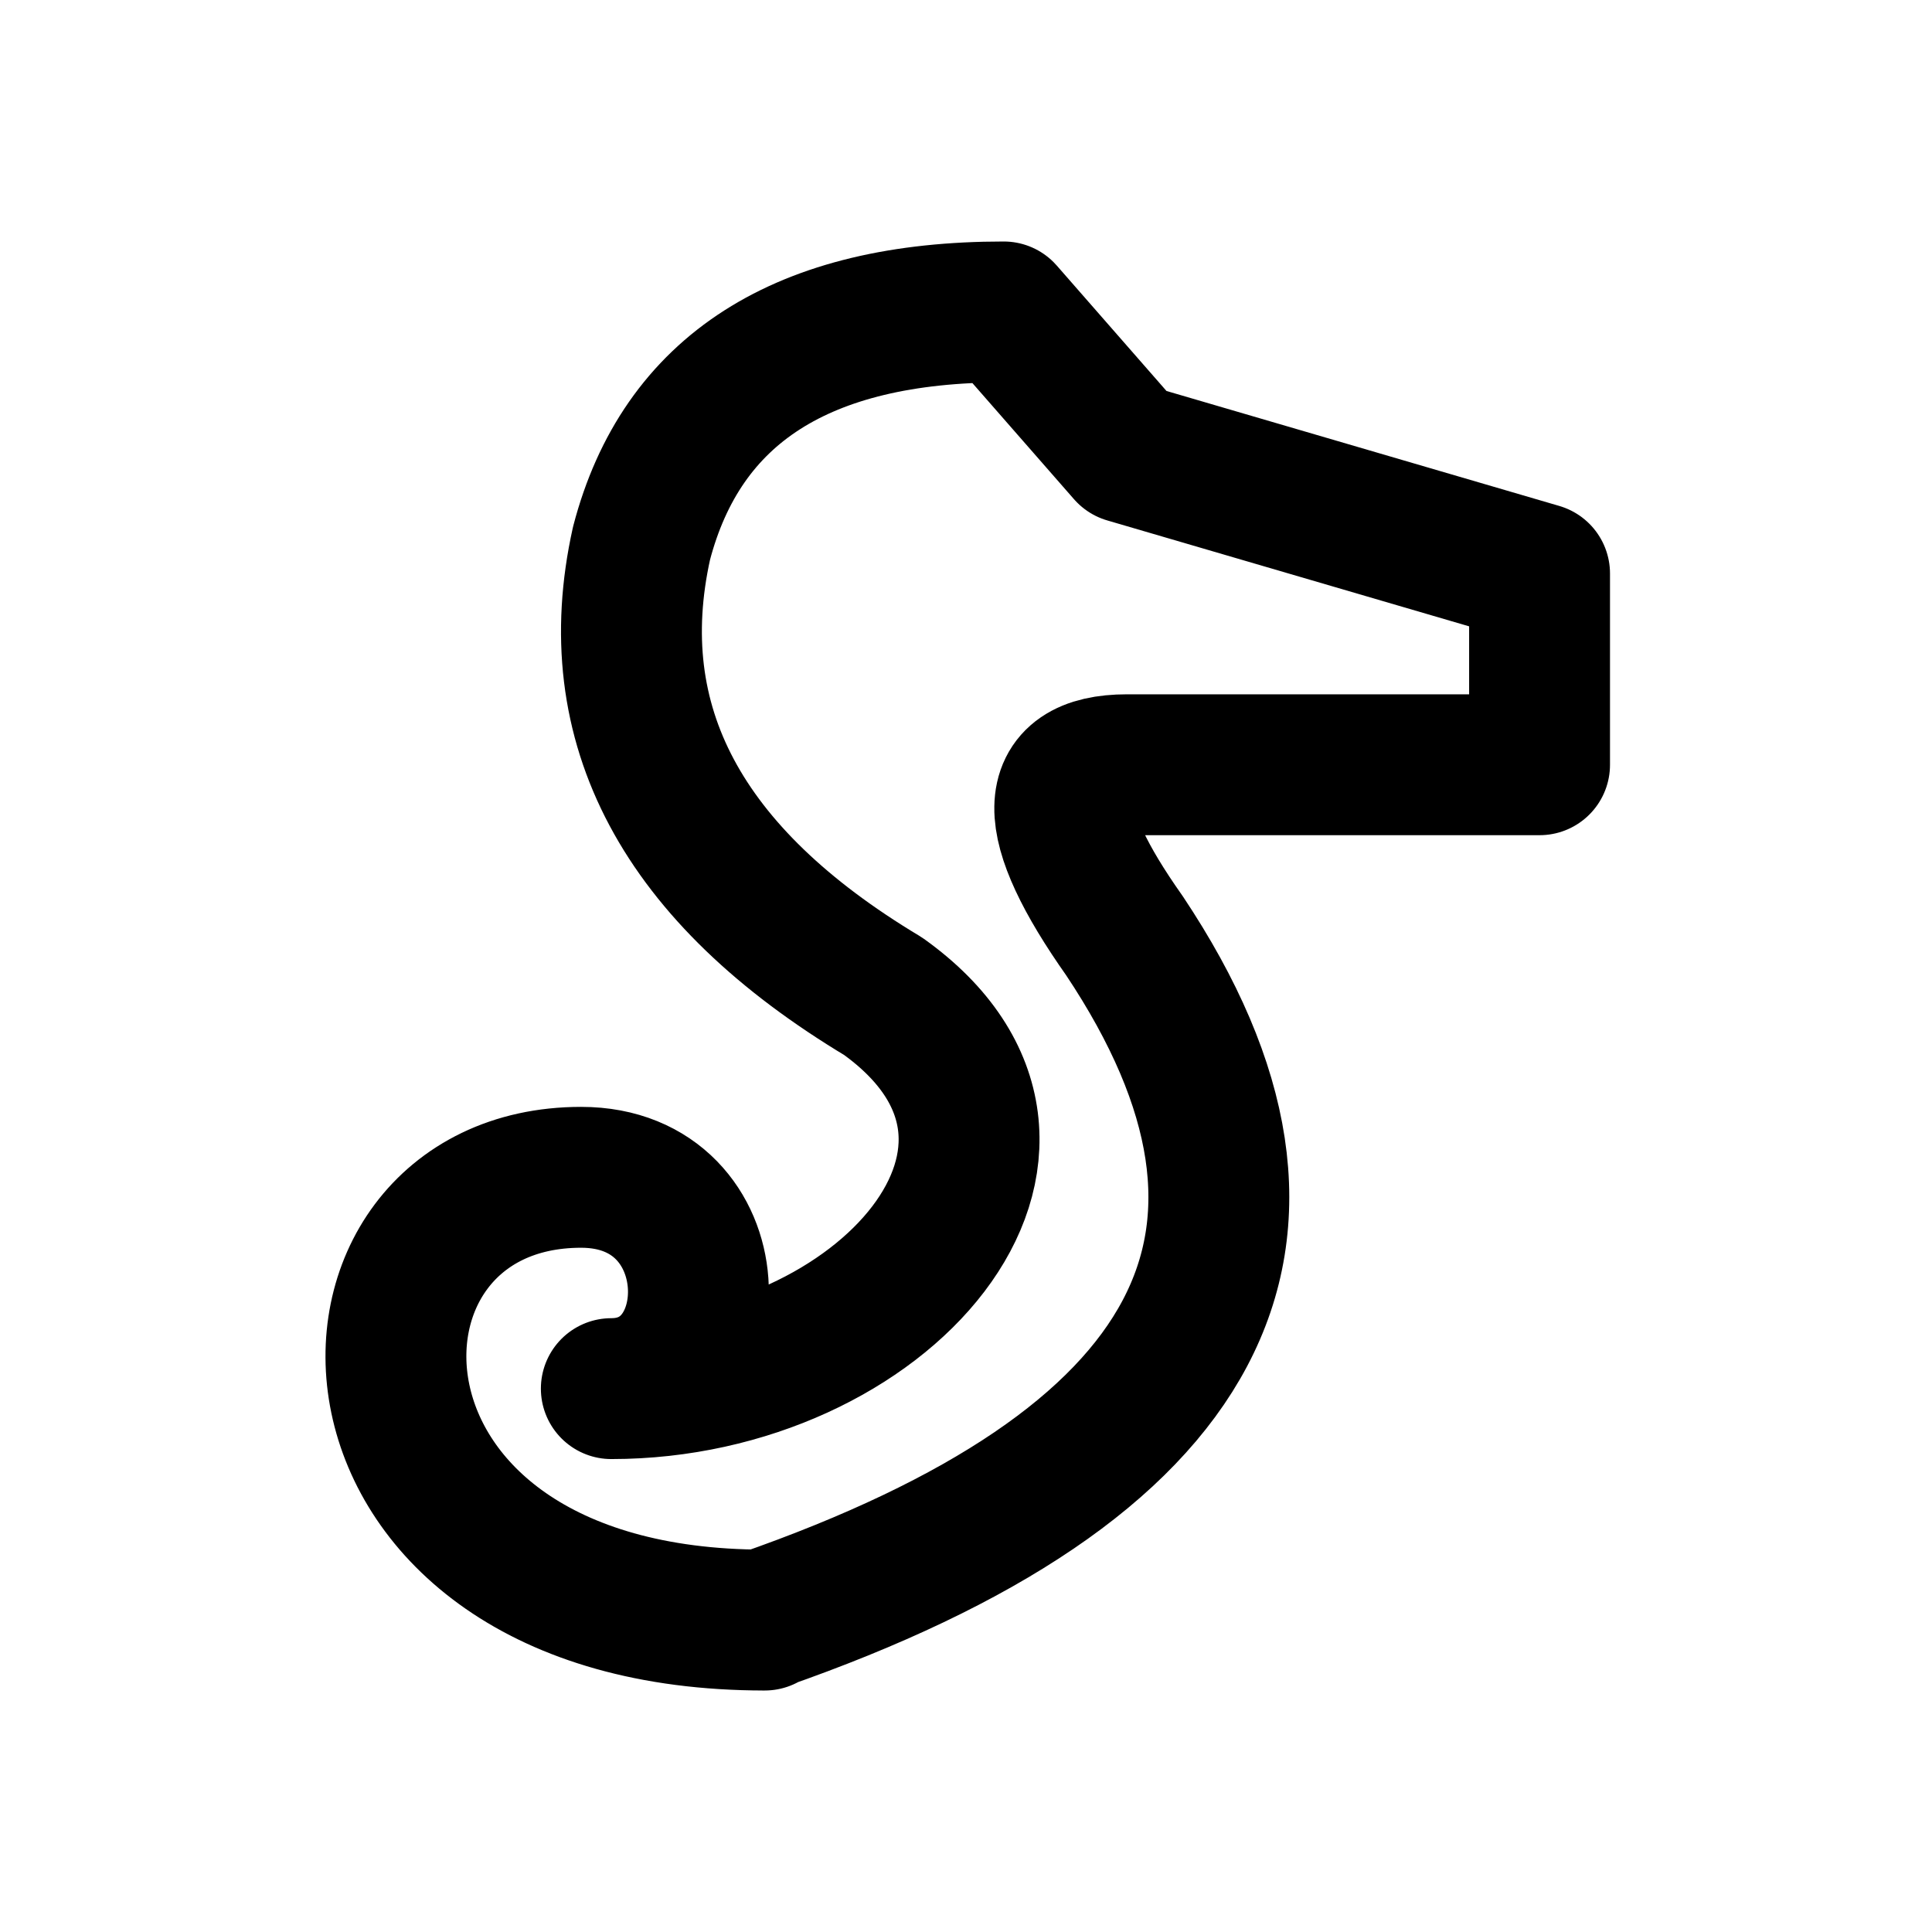
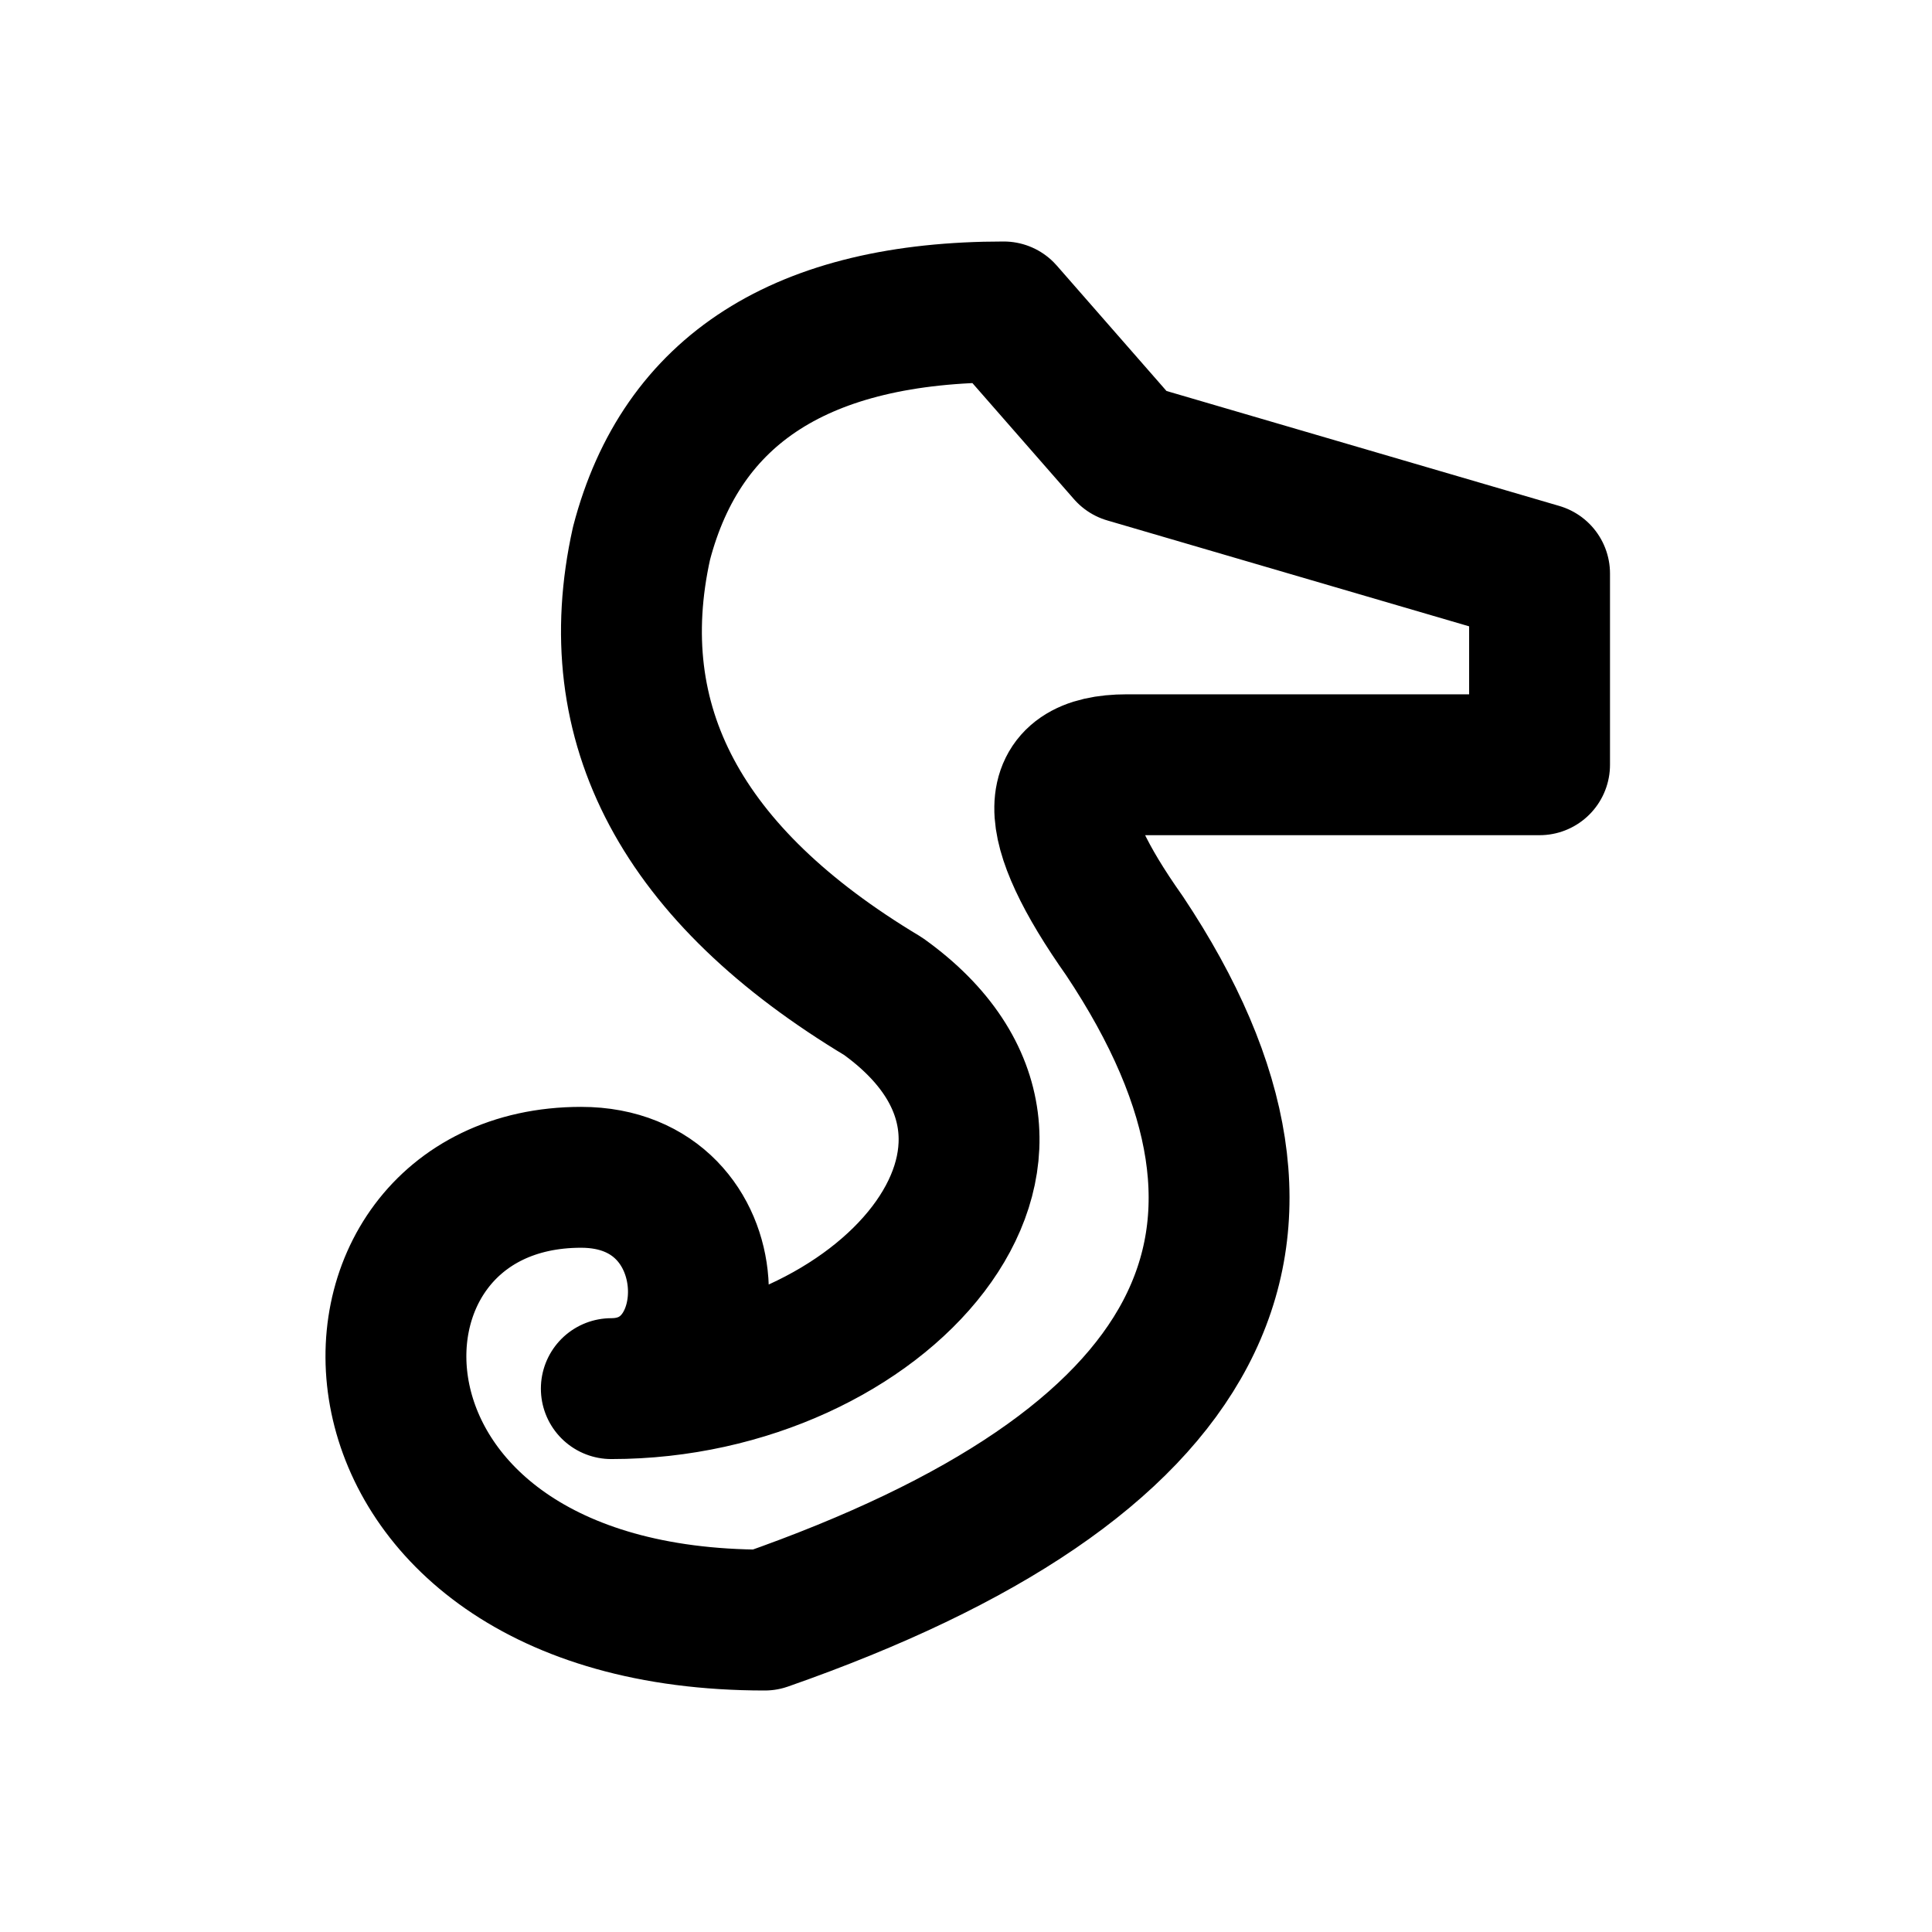
<svg xmlns="http://www.w3.org/2000/svg" width="24" height="24" viewBox="0 0 24 24" fill="none" stroke="currentColor" stroke-width="1.75" stroke-linecap="round" stroke-linejoin="round" aria-hidden="true" focusable="false">
-   <path d="M9.5 20.125C3.844 20.125 3.844 14.625 7.219 14.625 9.094 14.625 9.094 17.25 7.594 17.25 10.969 17.25 13.594 14.25 10.969 12.375Q7.219 10.125 7.969 6.75 8.719 3.875 12.469 3.875L14 5.625 19.125 7.125V9.5H14Q12.469 9.5 13.969 11.625 17.719 17.25 9.469 20.125Z" />
+   <path d="M9.5 20.125C3.844 20.125 3.844 14.625 7.219 14.625 9.094 14.625 9.094 17.25 7.594 17.25 10.969 17.25 13.594 14.25 10.969 12.375Q7.219 10.125 7.969 6.75 8.719 3.875 12.469 3.875L14 5.625 19.125 7.125V9.5H14Q12.469 9.5 13.969 11.625 17.719 17.25 9.5 20.125Z" />
</svg>
